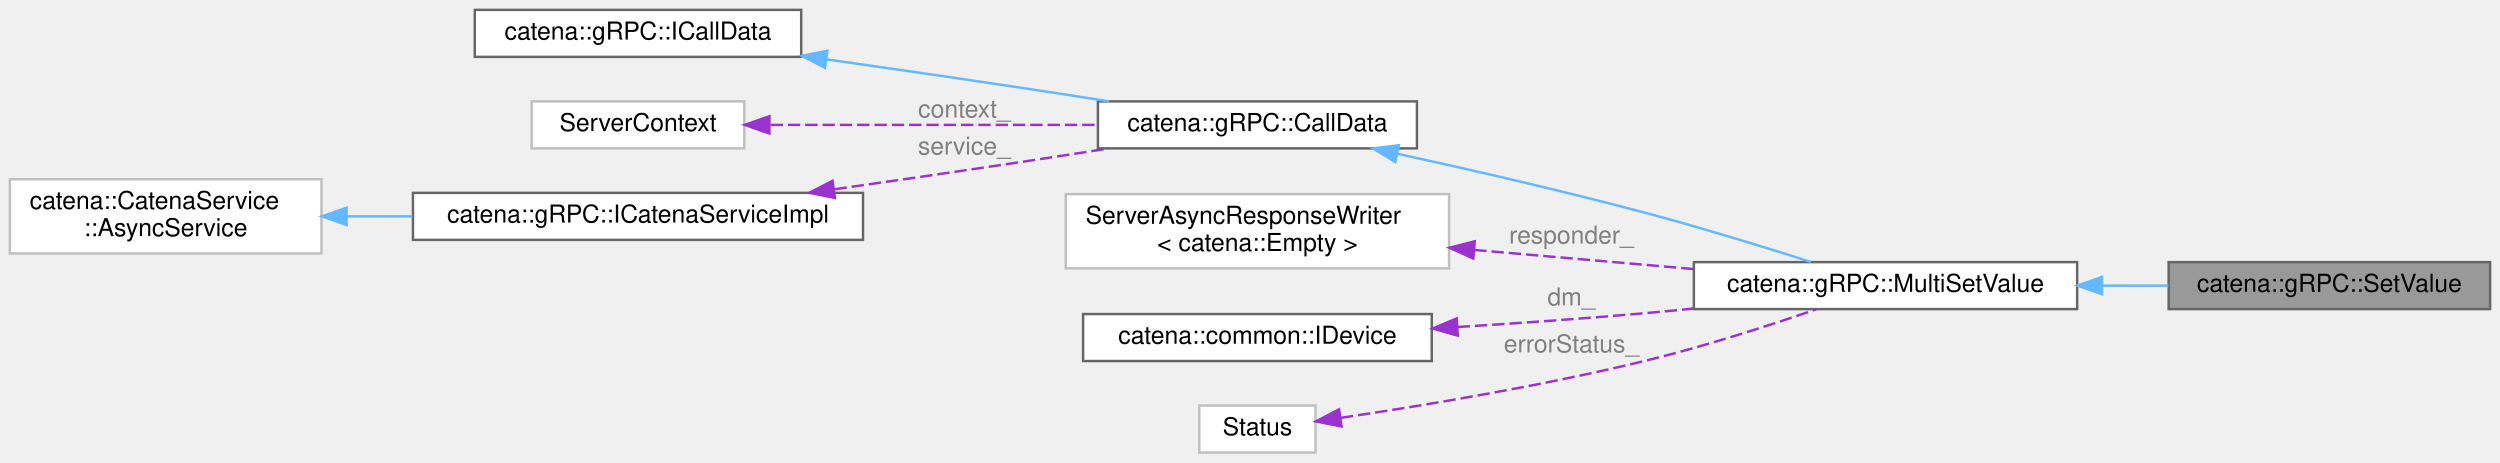
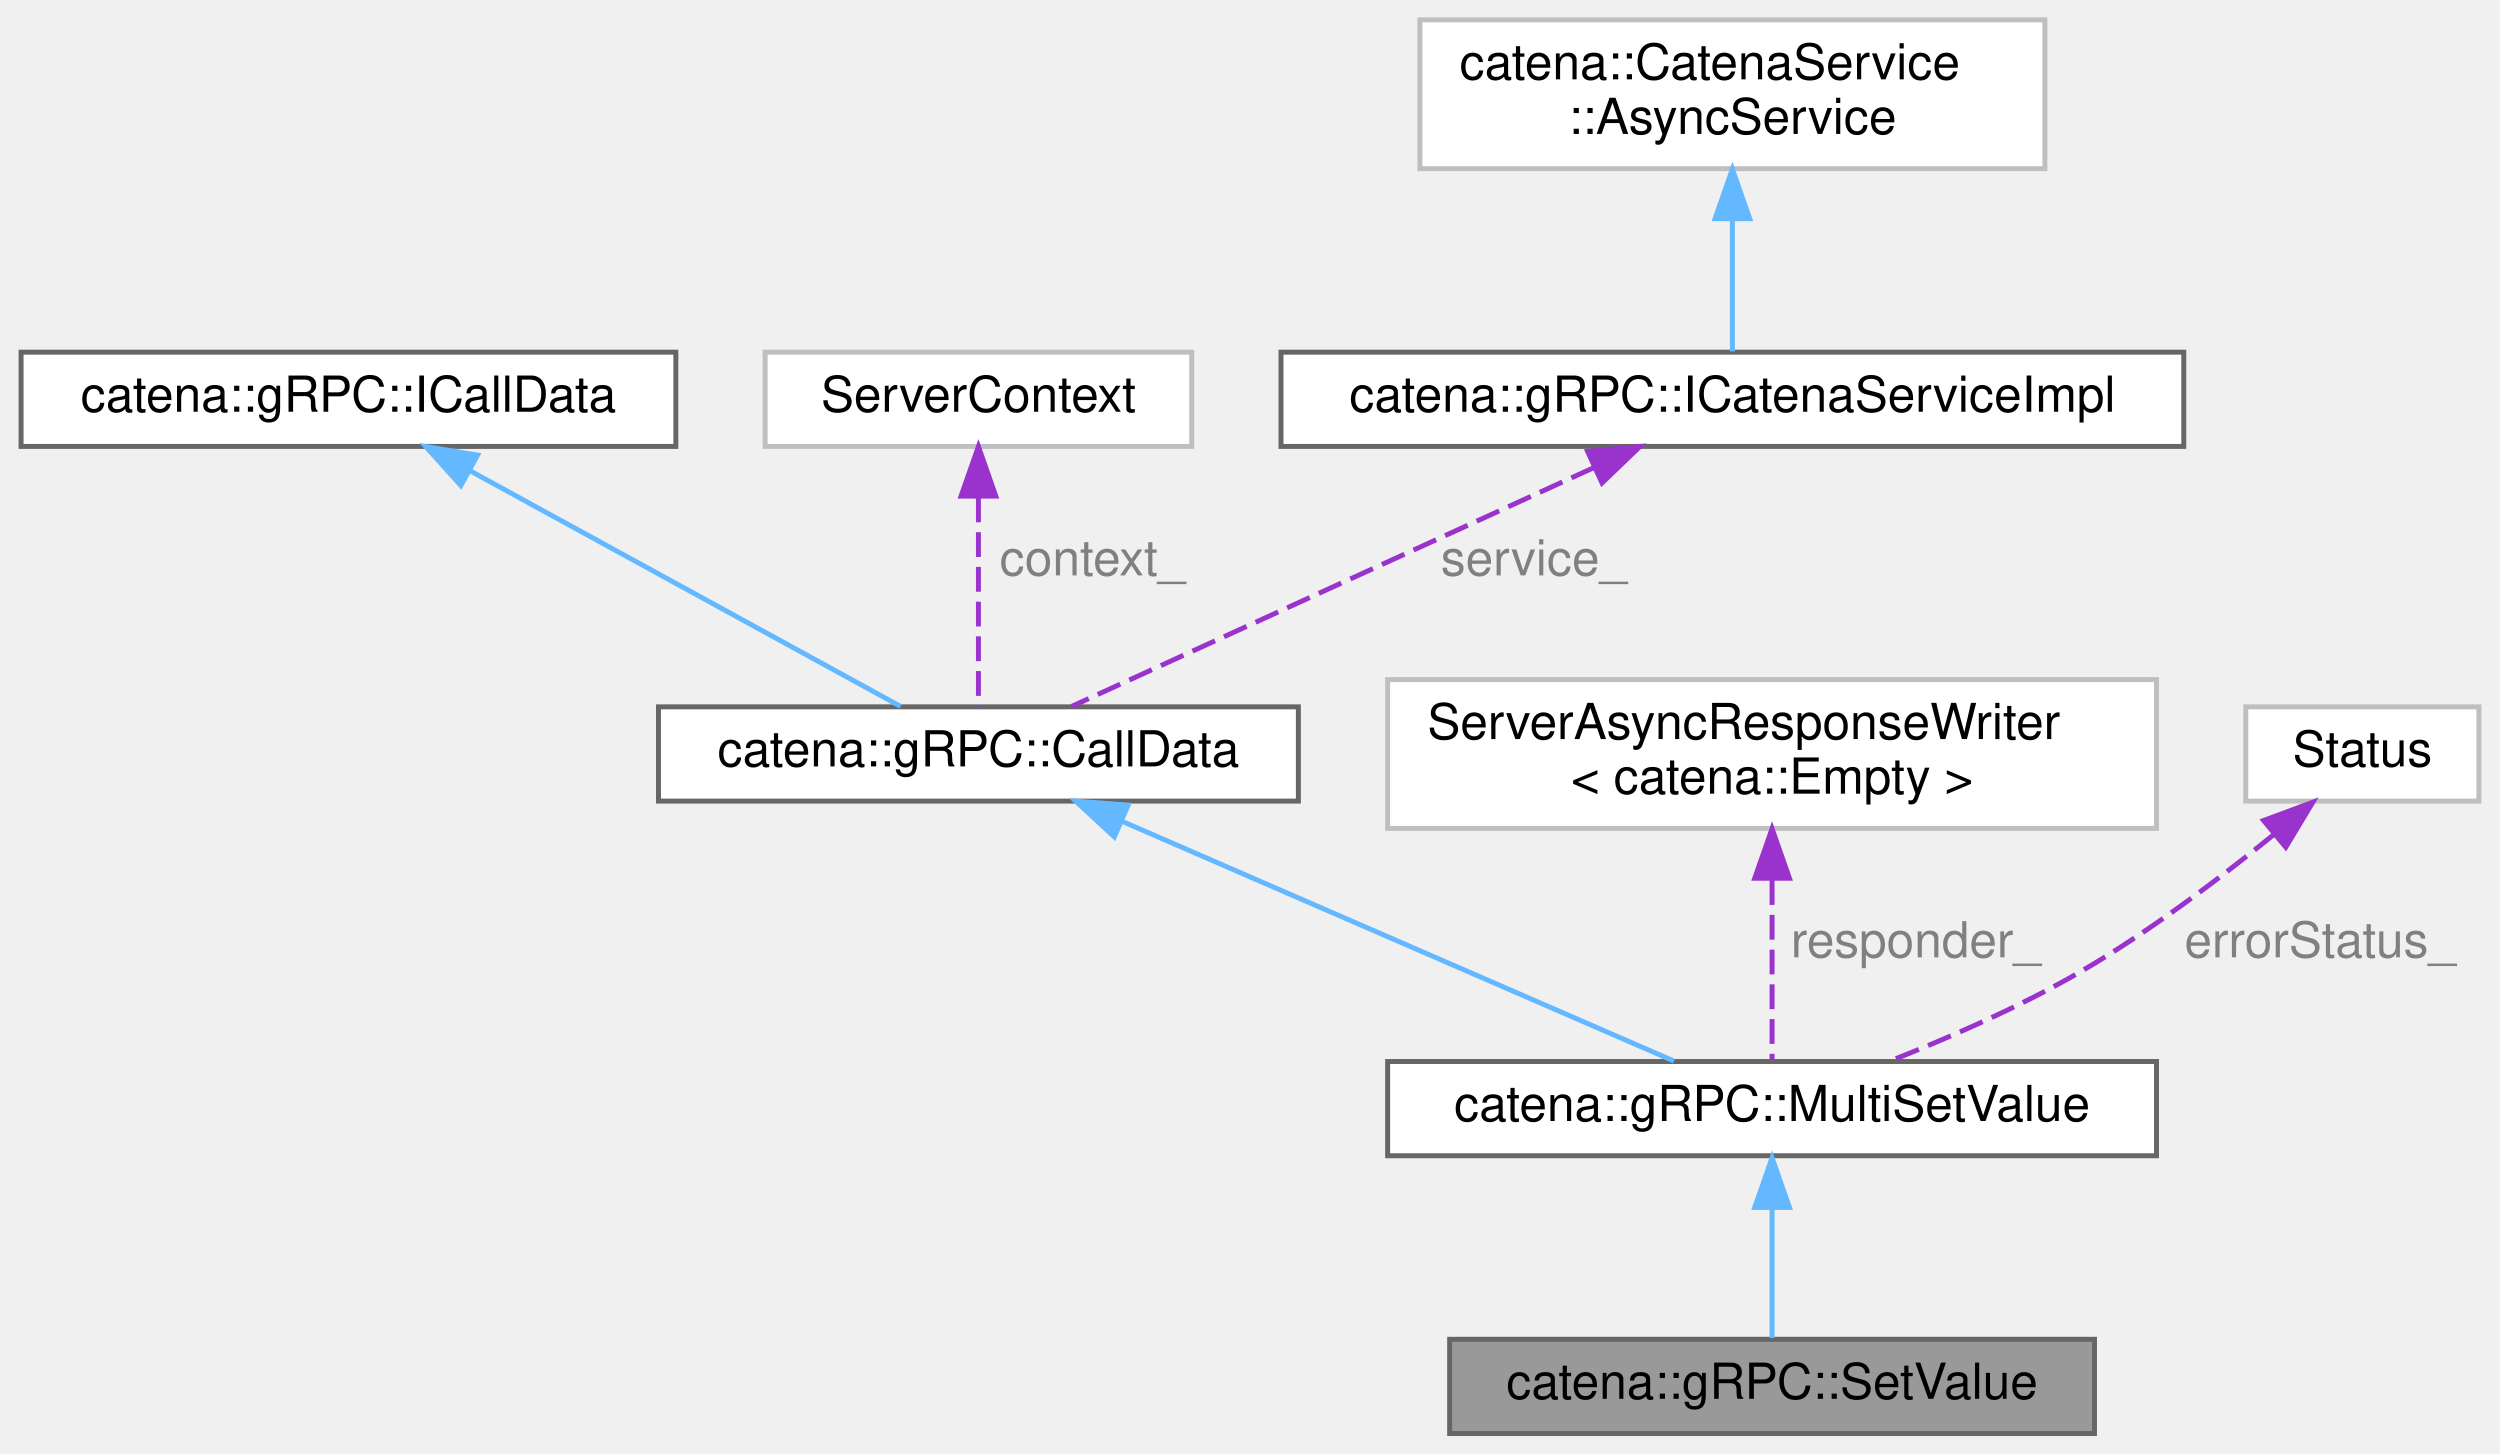
- <svg xmlns="http://www.w3.org/2000/svg" xmlns:xlink="http://www.w3.org/1999/xlink" width="1011pt" height="187pt" viewBox="0.00 0.00 1011.00 187.00">
-   <g id="graph0" class="graph" transform="scale(1 1) rotate(0) translate(4 183)">
+ <svg xmlns="http://www.w3.org/2000/svg" xmlns:xlink="http://www.w3.org/1999/xlink" width="504pt" height="293pt" viewBox="0.00 0.00 503.50 293.00">
+   <g id="graph0" class="graph" transform="scale(1 1) rotate(0) translate(4 289)">
    <g id="Node000001" class="node">
      <g id="a_Node000001">
        <a xlink:title="CallData class for the SetValue RPC.">
-           <polygon fill="#999999" stroke="#666666" points="1003,-77 873,-77 873,-58 1003,-58 1003,-77" />
-           <text text-anchor="middle" x="938" y="-65" font-family="Helvetica,sans-Serif" font-size="10.00">catena::gRPC::SetValue</text>
+           <polygon fill="#999999" stroke="#666666" points="418,-19 288,-19 288,0 418,0 418,-19" />
+           <text text-anchor="middle" x="353" y="-7" font-family="Helvetica,sans-Serif" font-size="10.00">catena::gRPC::SetValue</text>
        </a>
      </g>
    </g>
    <g id="Node000002" class="node">
      <g id="a_Node000002">
        <a xlink:href="classcatena_1_1gRPC_1_1MultiSetValue.html" target="_top" xlink:title="Generic CallData class for the SetValue and MultiSetValue RPCs.">
-           <polygon fill="white" stroke="#666666" points="836,-77 681,-77 681,-58 836,-58 836,-77" />
-           <text text-anchor="middle" x="758.5" y="-65" font-family="Helvetica,sans-Serif" font-size="10.00">catena::gRPC::MultiSetValue</text>
+           <polygon fill="white" stroke="#666666" points="430.5,-75 275.5,-75 275.5,-56 430.5,-56 430.5,-75" />
+           <text text-anchor="middle" x="353" y="-63" font-family="Helvetica,sans-Serif" font-size="10.00">catena::gRPC::MultiSetValue</text>
        </a>
      </g>
    </g>
    <g id="edge1_Node000001_Node000002" class="edge">
      <g id="a_edge1_Node000001_Node000002">
        <a xlink:title=" ">
-           <path fill="none" stroke="#63b8ff" d="M846.2,-67.5C855.2,-67.5 864.24,-67.5 872.92,-67.5" />
-           <polygon fill="#63b8ff" stroke="#63b8ff" points="846.06,-64 836.06,-67.5 846.06,-71 846.06,-64" />
+           <path fill="none" stroke="#63b8ff" d="M353,-45.3C353,-36.41 353,-26.28 353,-19.25" />
+           <polygon fill="#63b8ff" stroke="#63b8ff" points="349.5,-45.58 353,-55.58 356.5,-45.58 349.5,-45.58" />
        </a>
      </g>
    </g>
    <g id="Node000003" class="node">
      <g id="a_Node000003">
        <a xlink:href="classcatena_1_1gRPC_1_1CallData.html" target="_top" xlink:title="Abstract base class for the CallData classes which defines the jwsToken_ class.">
-           <polygon fill="white" stroke="#666666" points="569,-142 440,-142 440,-123 569,-123 569,-142" />
-           <text text-anchor="middle" x="504.5" y="-130" font-family="Helvetica,sans-Serif" font-size="10.00">catena::gRPC::CallData</text>
+           <polygon fill="white" stroke="#666666" points="257.5,-146.5 128.5,-146.5 128.5,-127.5 257.5,-127.5 257.5,-146.5" />
+           <text text-anchor="middle" x="193" y="-134.5" font-family="Helvetica,sans-Serif" font-size="10.00">catena::gRPC::CallData</text>
        </a>
      </g>
    </g>
    <g id="edge2_Node000002_Node000003" class="edge">
      <g id="a_edge2_Node000002_Node000003">
        <a xlink:title=" ">
-           <path fill="none" stroke="#63b8ff" d="M561.15,-120.82C591.41,-114.21 629.4,-105.48 663,-96.5 685.05,-90.61 709.7,-83.01 728.29,-77.07" />
-           <polygon fill="#63b8ff" stroke="#63b8ff" points="560.24,-117.44 551.21,-122.98 561.72,-124.28 560.24,-117.44" />
+           <path fill="none" stroke="#63b8ff" d="M221.96,-123.42C254.16,-109.43 305.3,-87.22 333.22,-75.09" />
+           <polygon fill="#63b8ff" stroke="#63b8ff" points="220.4,-120.28 212.62,-127.48 223.19,-126.7 220.4,-120.28" />
        </a>
      </g>
    </g>
    <g id="Node000004" class="node">
      <g id="a_Node000004">
        <a xlink:href="classcatena_1_1gRPC_1_1ICallData.html" target="_top" xlink:title="Interface class for gRPC CallData classes.">
-           <polygon fill="white" stroke="#666666" points="320,-179 188,-179 188,-160 320,-160 320,-179" />
-           <text text-anchor="middle" x="254" y="-167" font-family="Helvetica,sans-Serif" font-size="10.00">catena::gRPC::ICallData</text>
+           <polygon fill="white" stroke="#666666" points="132,-218 0,-218 0,-199 132,-199 132,-218" />
+           <text text-anchor="middle" x="66" y="-206" font-family="Helvetica,sans-Serif" font-size="10.00">catena::gRPC::ICallData</text>
        </a>
      </g>
    </g>
    <g id="edge3_Node000003_Node000004" class="edge">
      <g id="a_edge3_Node000003_Node000004">
        <a xlink:title=" ">
-           <path fill="none" stroke="#63b8ff" d="M330.39,-158.97C355.41,-155.41 383.42,-151.36 409,-147.5 420.5,-145.77 432.77,-143.86 444.54,-142" />
-           <polygon fill="#63b8ff" stroke="#63b8ff" points="329.63,-155.54 320.22,-160.41 330.62,-162.47 329.63,-155.54" />
+           <path fill="none" stroke="#63b8ff" d="M90.66,-194.01C116.29,-179.98 155.62,-158.46 177.3,-146.59" />
+           <polygon fill="#63b8ff" stroke="#63b8ff" points="88.66,-191.11 81.57,-198.98 92.03,-197.25 88.66,-191.11" />
        </a>
      </g>
    </g>
    <g id="Node000005" class="node">
      <g id="a_Node000005">
        <a xlink:title=" ">
-           <polygon fill="white" stroke="#bfbfbf" points="297,-142 211,-142 211,-123 297,-123 297,-142" />
-           <text text-anchor="middle" x="254" y="-130" font-family="Helvetica,sans-Serif" font-size="10.00">ServerContext</text>
+           <polygon fill="white" stroke="#bfbfbf" points="236,-218 150,-218 150,-199 236,-199 236,-218" />
+           <text text-anchor="middle" x="193" y="-206" font-family="Helvetica,sans-Serif" font-size="10.00">ServerContext</text>
        </a>
      </g>
    </g>
    <g id="edge4_Node000003_Node000005" class="edge">
      <g id="a_edge4_Node000003_Node000005">
        <a xlink:title=" ">
-           <path fill="none" stroke="#9a32cd" stroke-dasharray="5,2" d="M307.63,-132.5C346.18,-132.5 398.68,-132.5 439.63,-132.5" />
-           <polygon fill="#9a32cd" stroke="#9a32cd" points="307.15,-129 297.15,-132.5 307.15,-136 307.15,-129" />
+           <path fill="none" stroke="#9a32cd" stroke-dasharray="5,2" d="M193,-188.71C193,-175 193,-157.05 193,-146.59" />
+           <polygon fill="#9a32cd" stroke="#9a32cd" points="189.5,-188.98 193,-198.98 196.5,-188.98 189.5,-188.98" />
        </a>
      </g>
-       <text text-anchor="middle" x="386" y="-135.5" font-family="Helvetica,sans-Serif" font-size="10.00" fill="grey"> context_</text>
+       <text text-anchor="middle" x="216" y="-173" font-family="Helvetica,sans-Serif" font-size="10.00" fill="grey"> context_</text>
    </g>
    <g id="Node000006" class="node">
      <g id="a_Node000006">
        <a xlink:href="classcatena_1_1gRPC_1_1ICatenaServiceImpl.html" target="_top" xlink:title="Interface class for the gRPC API Implementation.">
-           <polygon fill="white" stroke="#666666" points="345,-105 163,-105 163,-86 345,-86 345,-105" />
-           <text text-anchor="middle" x="254" y="-93" font-family="Helvetica,sans-Serif" font-size="10.00">catena::gRPC::ICatenaServiceImpl</text>
+           <polygon fill="white" stroke="#666666" points="436,-218 254,-218 254,-199 436,-199 436,-218" />
+           <text text-anchor="middle" x="345" y="-206" font-family="Helvetica,sans-Serif" font-size="10.00">catena::gRPC::ICatenaServiceImpl</text>
        </a>
      </g>
    </g>
    <g id="edge5_Node000003_Node000006" class="edge">
      <g id="a_edge5_Node000003_Node000006">
        <a xlink:title=" ">
-           <path fill="none" stroke="#9a32cd" stroke-dasharray="5,2" d="M333.48,-106.47C357.7,-109.92 384.46,-113.8 409,-117.5 420.5,-119.23 432.77,-121.14 444.54,-123" />
-           <polygon fill="#9a32cd" stroke="#9a32cd" points="333.66,-102.96 323.26,-105.02 332.67,-109.89 333.66,-102.96" />
+           <path fill="none" stroke="#9a32cd" stroke-dasharray="5,2" d="M317.09,-194.74C286.48,-180.74 238.2,-158.67 211.79,-146.59" />
+           <polygon fill="#9a32cd" stroke="#9a32cd" points="315.81,-198 326.36,-198.98 318.72,-191.64 315.81,-198" />
        </a>
      </g>
-       <text text-anchor="middle" x="386" y="-120.5" font-family="Helvetica,sans-Serif" font-size="10.00" fill="grey"> service_</text>
+       <text text-anchor="middle" x="305" y="-173" font-family="Helvetica,sans-Serif" font-size="10.00" fill="grey"> service_</text>
    </g>
    <g id="Node000007" class="node">
      <g id="a_Node000007">
        <a xlink:title=" ">
-           <polygon fill="white" stroke="#bfbfbf" points="126,-110.5 0,-110.5 0,-80.5 126,-80.5 126,-110.5" />
-           <text text-anchor="start" x="8" y="-98.5" font-family="Helvetica,sans-Serif" font-size="10.00">catena::CatenaService</text>
-           <text text-anchor="middle" x="63" y="-87.5" font-family="Helvetica,sans-Serif" font-size="10.00">::AsyncService</text>
+           <polygon fill="white" stroke="#bfbfbf" points="408,-285 282,-285 282,-255 408,-255 408,-285" />
+           <text text-anchor="start" x="290" y="-273" font-family="Helvetica,sans-Serif" font-size="10.00">catena::CatenaService</text>
+           <text text-anchor="middle" x="345" y="-262" font-family="Helvetica,sans-Serif" font-size="10.00">::AsyncService</text>
        </a>
      </g>
    </g>
    <g id="edge6_Node000006_Node000007" class="edge">
      <g id="a_edge6_Node000006_Node000007">
        <a xlink:title=" ">
-           <path fill="none" stroke="#63b8ff" d="M136.2,-95.5C144.89,-95.5 153.84,-95.5 162.74,-95.5" />
-           <polygon fill="#63b8ff" stroke="#63b8ff" points="136.15,-92 126.15,-95.5 136.15,-99 136.15,-92" />
+           <path fill="none" stroke="#63b8ff" d="M345,-244.79C345,-235.36 345,-225.15 345,-218.16" />
+           <polygon fill="#63b8ff" stroke="#63b8ff" points="341.5,-244.9 345,-254.9 348.5,-244.9 341.5,-244.9" />
        </a>
      </g>
    </g>
    <g id="Node000008" class="node">
      <g id="a_Node000008">
        <a xlink:title=" ">
-           <polygon fill="white" stroke="#bfbfbf" points="582,-104.5 427,-104.5 427,-74.5 582,-74.5 582,-104.5" />
-           <text text-anchor="start" x="435" y="-92.5" font-family="Helvetica,sans-Serif" font-size="10.00">ServerAsyncResponseWriter</text>
-           <text text-anchor="middle" x="504.5" y="-81.5" font-family="Helvetica,sans-Serif" font-size="10.00">&lt; catena::Empty &gt;</text>
+           <polygon fill="white" stroke="#bfbfbf" points="430.5,-152 275.5,-152 275.5,-122 430.5,-122 430.5,-152" />
+           <text text-anchor="start" x="283.5" y="-140" font-family="Helvetica,sans-Serif" font-size="10.00">ServerAsyncResponseWriter</text>
+           <text text-anchor="middle" x="353" y="-129" font-family="Helvetica,sans-Serif" font-size="10.00">&lt; catena::Empty &gt;</text>
        </a>
      </g>
    </g>
    <g id="edge7_Node000002_Node000008" class="edge">
      <g id="a_edge7_Node000002_Node000008">
        <a xlink:title=" ">
-           <path fill="none" stroke="#9a32cd" stroke-dasharray="5,2" d="M592.18,-81.93C620.97,-79.42 652.81,-76.64 680.8,-74.2" />
-           <polygon fill="#9a32cd" stroke="#9a32cd" points="591.79,-78.45 582.13,-82.81 592.4,-85.43 591.79,-78.45" />
+           <path fill="none" stroke="#9a32cd" stroke-dasharray="5,2" d="M353,-111.56C353,-98.95 353,-84.35 353,-75.27" />
+           <polygon fill="#9a32cd" stroke="#9a32cd" points="349.5,-111.94 353,-121.94 356.5,-111.94 349.5,-111.94" />
        </a>
      </g>
-       <text text-anchor="middle" x="631.5" y="-84.5" font-family="Helvetica,sans-Serif" font-size="10.00" fill="grey"> responder_</text>
+       <text text-anchor="middle" x="382" y="-96" font-family="Helvetica,sans-Serif" font-size="10.00" fill="grey"> responder_</text>
    </g>
    <g id="Node000009" class="node">
      <g id="a_Node000009">
-         <a xlink:href="classcatena_1_1common_1_1IDevice.html" target="_top" xlink:title="Interface class for Device.">
-           <polygon fill="white" stroke="#666666" points="575,-56 434,-56 434,-37 575,-37 575,-56" />
-           <text text-anchor="middle" x="504.5" y="-44" font-family="Helvetica,sans-Serif" font-size="10.00">catena::common::IDevice</text>
+         <a xlink:title=" ">
+           <polygon fill="white" stroke="#bfbfbf" points="495.5,-146.5 448.5,-146.5 448.5,-127.5 495.5,-127.5 495.5,-146.5" />
+           <text text-anchor="middle" x="472" y="-134.5" font-family="Helvetica,sans-Serif" font-size="10.00">Status</text>
        </a>
      </g>
    </g>
    <g id="edge8_Node000002_Node000009" class="edge">
      <g id="a_edge8_Node000002_Node000009">
        <a xlink:title=" ">
-           <path fill="none" stroke="#9a32cd" stroke-dasharray="5,2" d="M585.46,-50.76C610.32,-52.31 637.82,-54.24 663,-56.5 668.84,-57.02 674.88,-57.62 680.95,-58.24" />
-           <polygon fill="#9a32cd" stroke="#9a32cd" points="585.53,-47.26 575.34,-50.14 585.11,-54.25 585.53,-47.26" />
+           <path fill="none" stroke="#9a32cd" stroke-dasharray="5,2" d="M454.15,-120.75C443.29,-111.94 428.88,-101.04 415,-93 402.85,-85.96 388.46,-79.7 376.61,-75.03" />
+           <polygon fill="#9a32cd" stroke="#9a32cd" points="452.09,-123.59 462.02,-127.28 456.56,-118.2 452.09,-123.59" />
        </a>
      </g>
-       <text text-anchor="middle" x="631.5" y="-59.5" font-family="Helvetica,sans-Serif" font-size="10.00" fill="grey"> dm_</text>
-     </g>
-     <g id="Node000010" class="node">
-       <g id="a_Node000010">
-         <a xlink:title=" ">
-           <polygon fill="white" stroke="#bfbfbf" points="528,-19 481,-19 481,0 528,0 528,-19" />
-           <text text-anchor="middle" x="504.5" y="-7" font-family="Helvetica,sans-Serif" font-size="10.00">Status</text>
-         </a>
-       </g>
-     </g>
-     <g id="edge9_Node000002_Node000010" class="edge">
-       <g id="a_edge9_Node000002_Node000010">
-         <a xlink:title=" ">
-           <path fill="none" stroke="#9a32cd" stroke-dasharray="5,2" d="M538.26,-14.04C570.31,-18.78 620.36,-26.99 663,-37.5 686.06,-43.18 711.72,-51.46 730.48,-57.88" />
-           <polygon fill="#9a32cd" stroke="#9a32cd" points="538.52,-10.54 528.13,-12.57 537.52,-17.47 538.52,-10.54" />
-         </a>
-       </g>
-       <text text-anchor="middle" x="631.5" y="-40.5" font-family="Helvetica,sans-Serif" font-size="10.00" fill="grey"> errorStatus_</text>
+       <text text-anchor="middle" x="463.5" y="-96" font-family="Helvetica,sans-Serif" font-size="10.00" fill="grey"> errorStatus_</text>
    </g>
  </g>
</svg>
